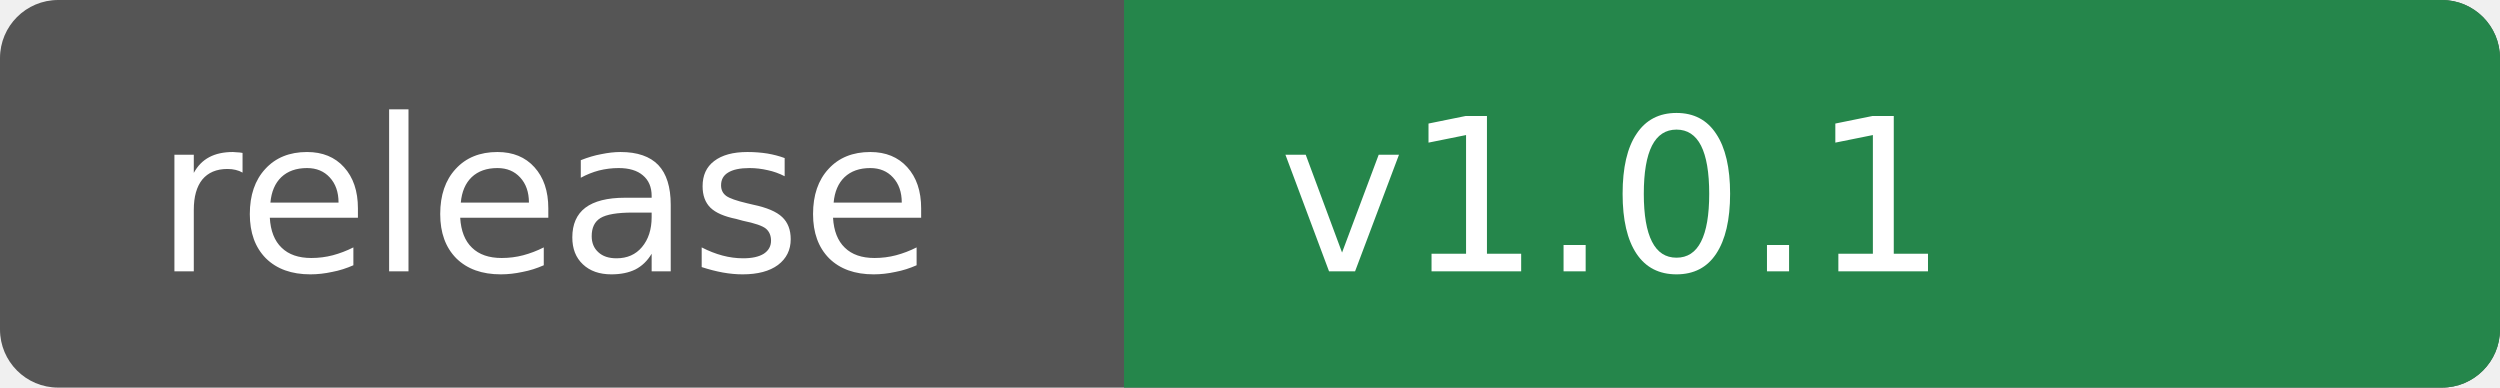
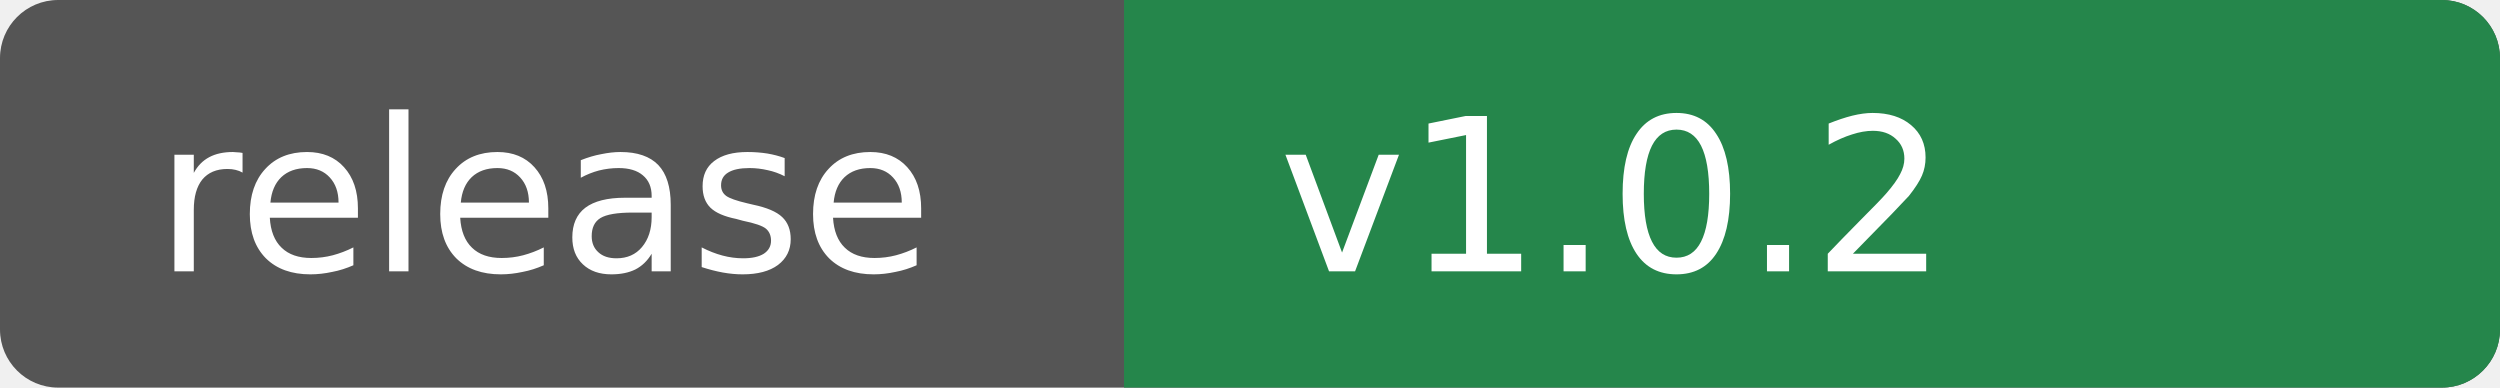
<svg xmlns="http://www.w3.org/2000/svg" width="129" height="20" role="img" aria-labelledby="title">
  <rect width="129" height="20" rx="3" fill="#555" />
  <path fill="#25864b" d="M58 0h68a3 3 0 0 1 3 3v14a3 3 0 0 1-3 3H58z" />
  <g fill="#fff" font-family="Verdana,DejaVu Sans,sans-serif" font-size="11">
    <text x="8" y="14">release</text>
-     <text x="66" y="14">v1.0.1</text>
+     <text x="66" y="14">v1.0.2</text>
  </g>
</svg>
